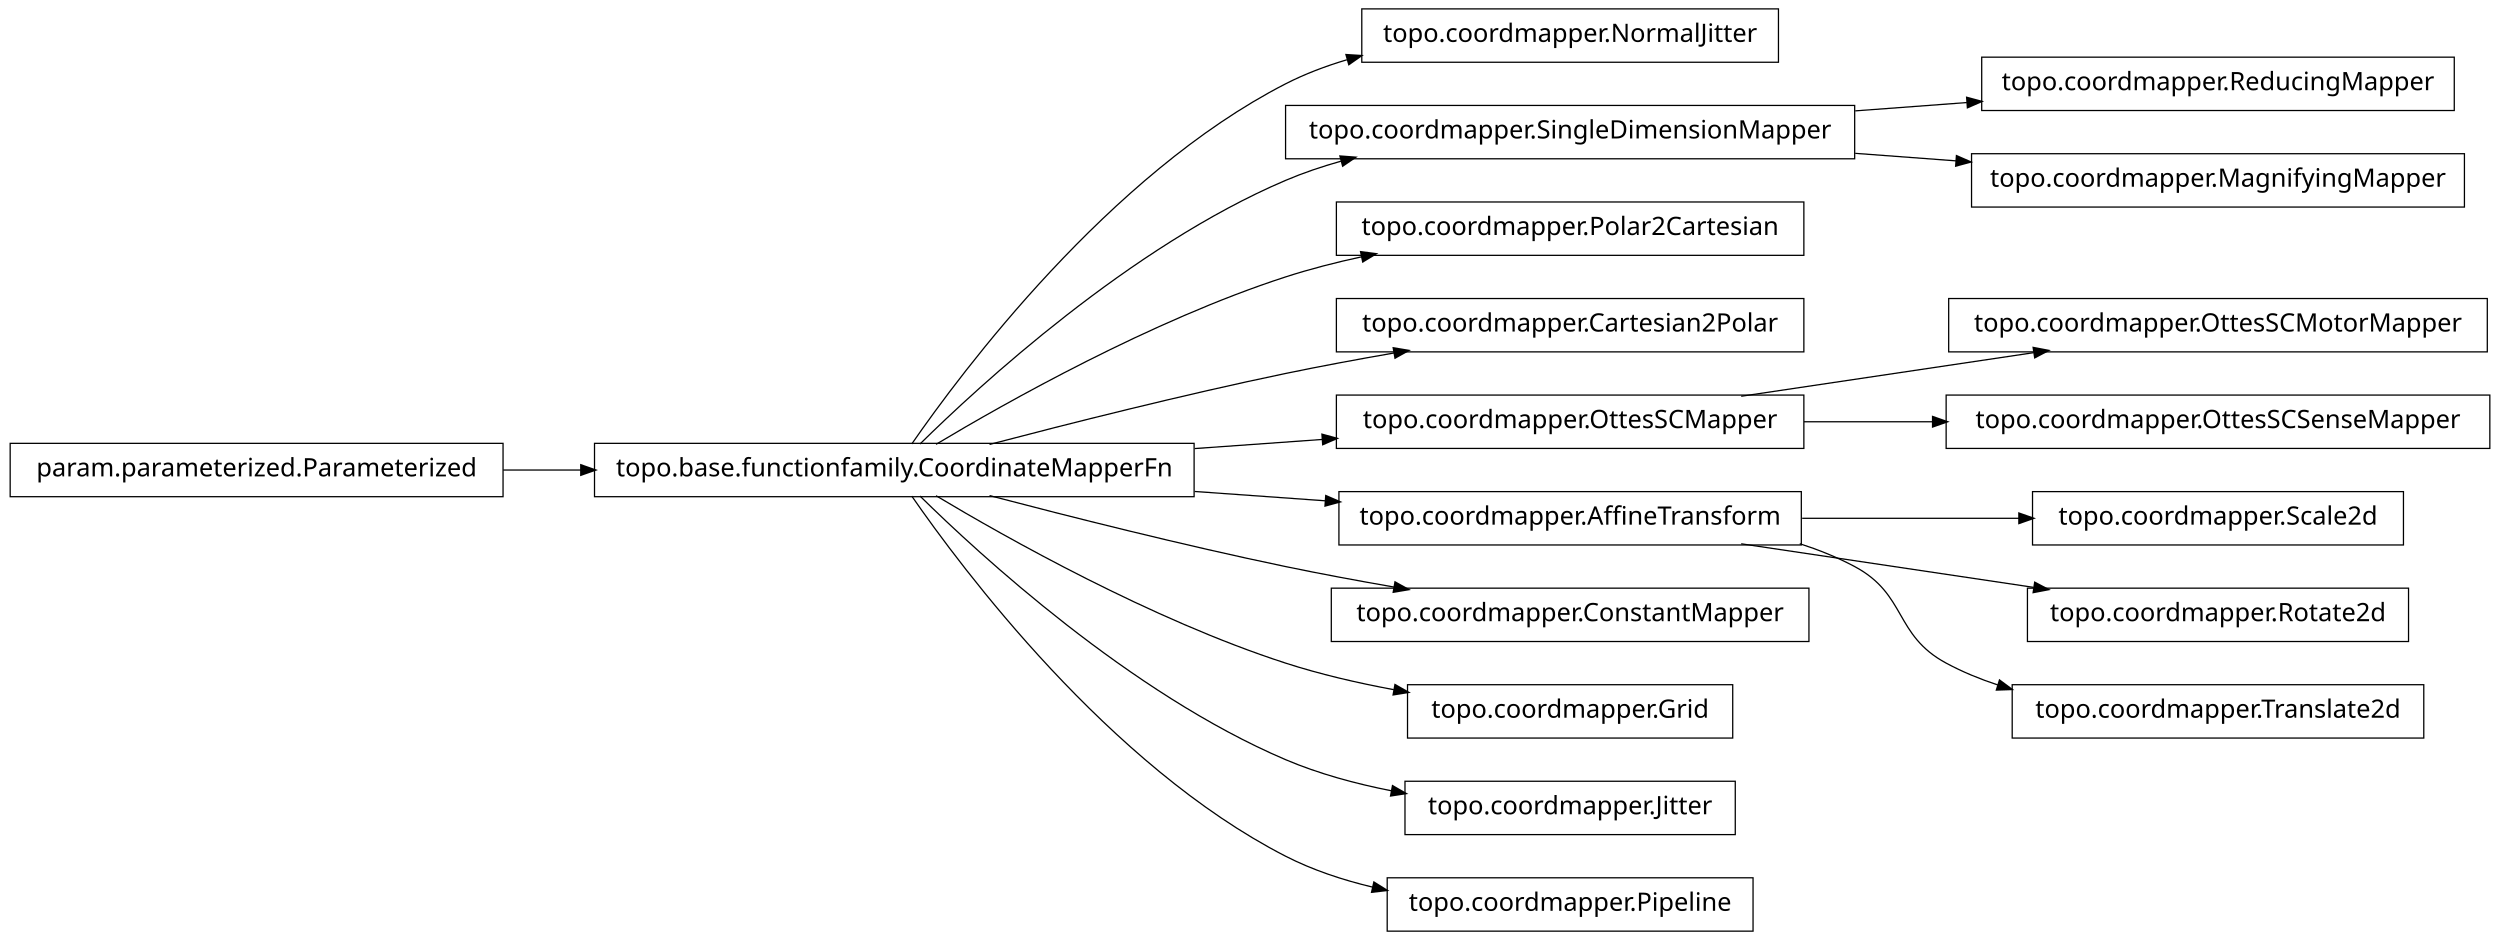
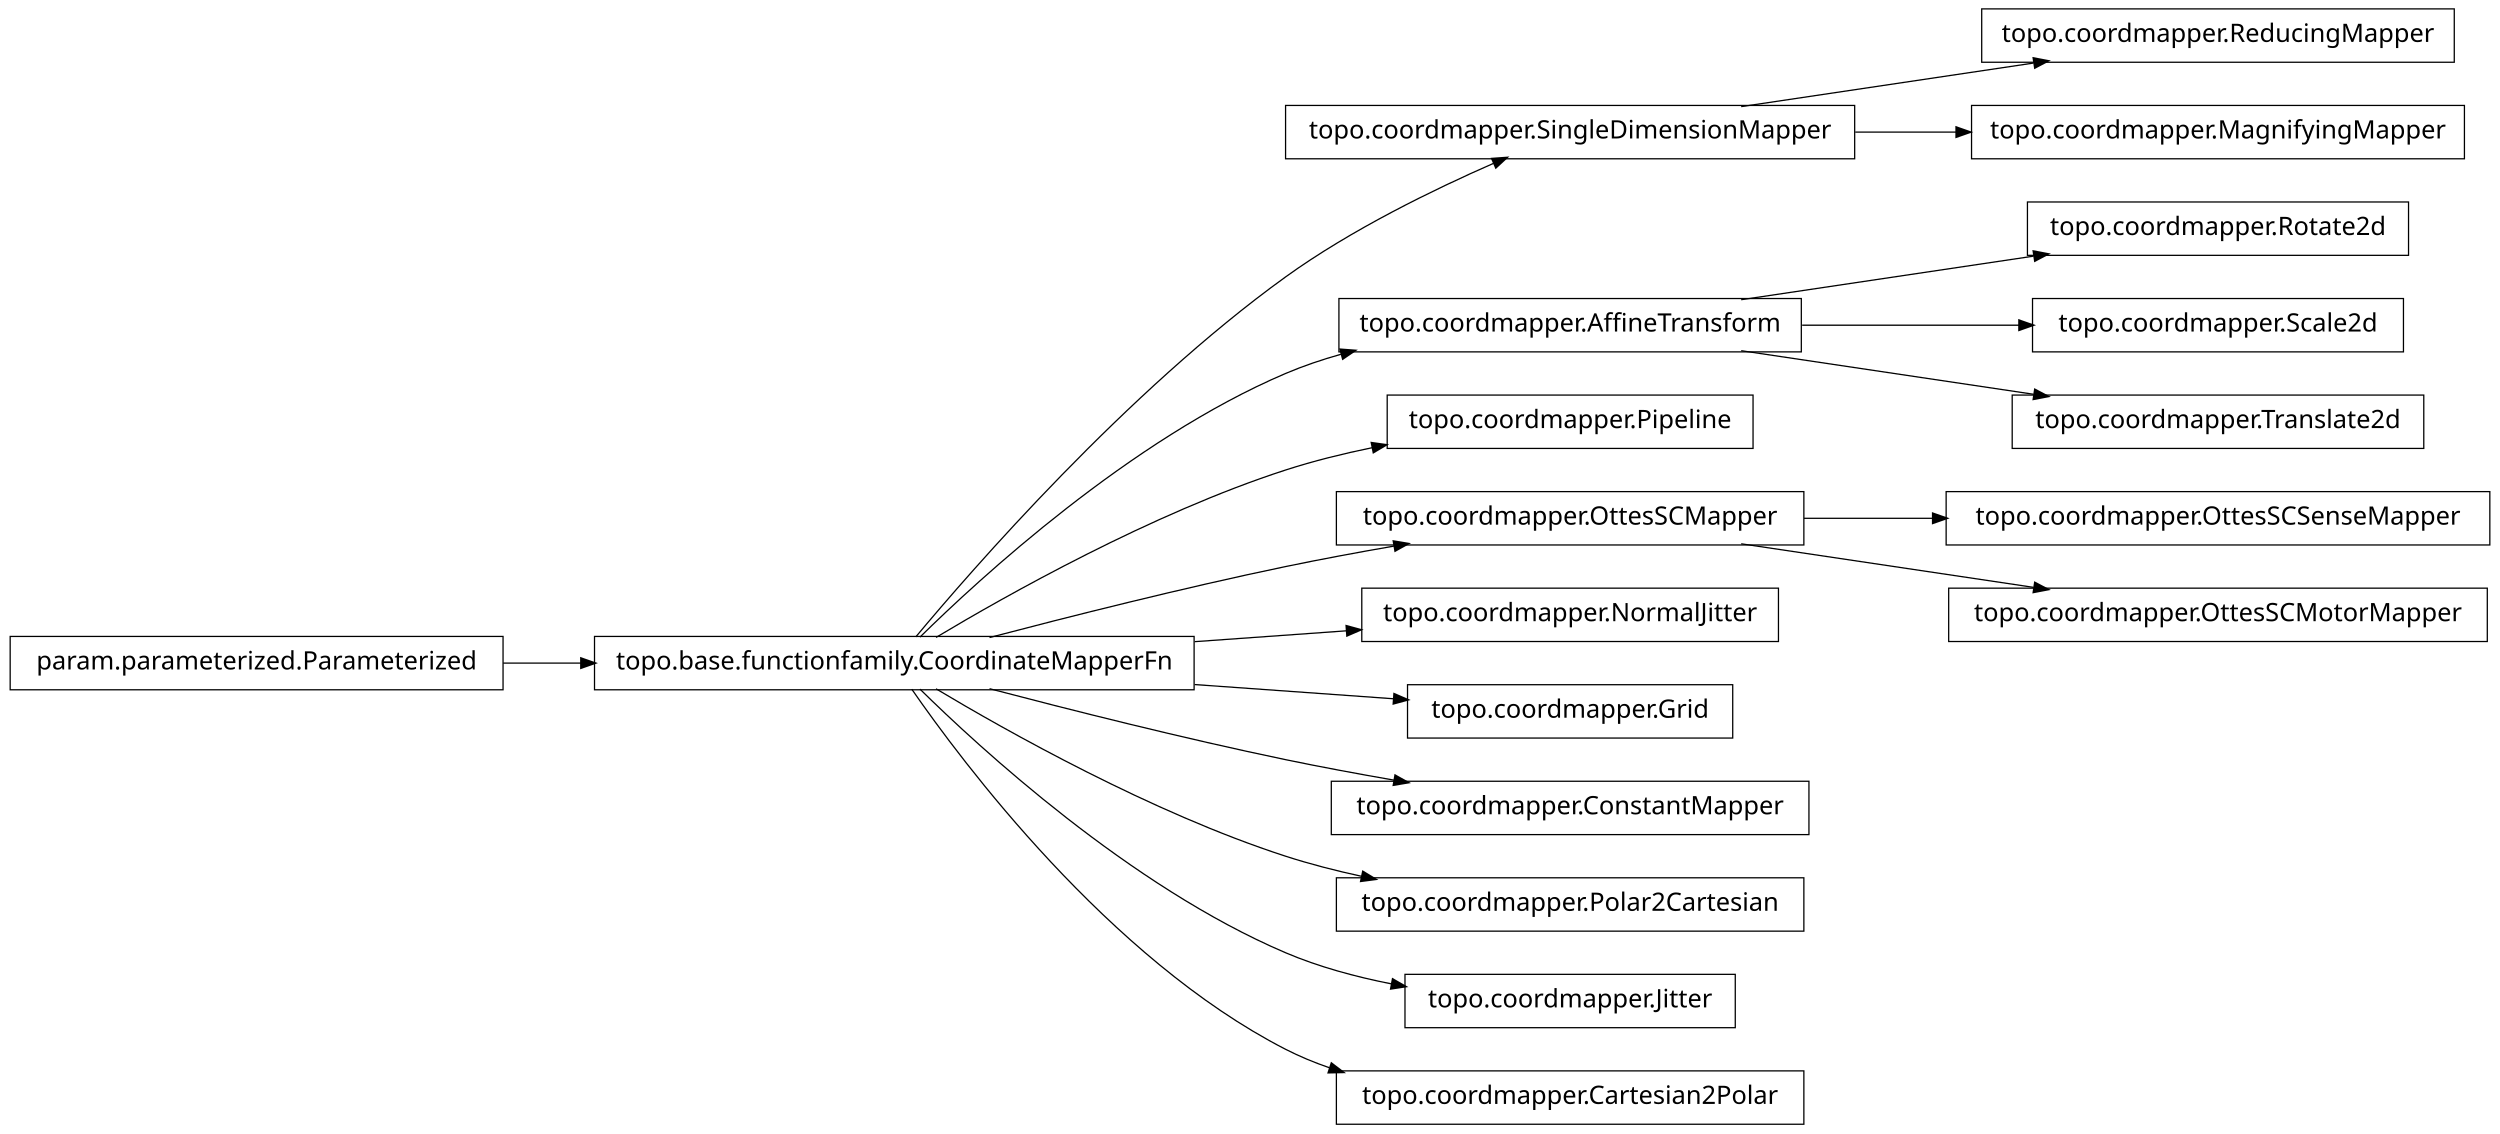
- <svg xmlns="http://www.w3.org/2000/svg" width="984pt" height="370pt" viewBox="0.00 0.00 984.00 370.00">
-   <g id="graph1" class="graph" transform="scale(1 1) rotate(0) translate(4 366)">
-     <polygon fill="white" stroke="white" points="-4,5 -4,-366 981,-366 981,5 -4,5" />
+ <svg xmlns="http://www.w3.org/2000/svg" width="984pt" height="446pt" viewBox="0.00 0.00 984.00 446.00">
+   <g id="graph1" class="graph" transform="scale(1 1) rotate(0) translate(4 442)">
+     <polygon fill="white" stroke="white" points="-4,5 -4,-442 981,-442 981,5 -4,5" />
    <g id="node1" class="node">
-       <polygon fill="none" stroke="black" stroke-width="0.5" points="696,-362.5 532,-362.5 532,-341.5 696,-341.5 696,-362.5" />
-       <text text-anchor="middle" x="614" y="-349.5" font-family="Vera" font-size="10.00">topo.coordmapper.NormalJitter</text>
+       <polygon fill="none" stroke="black" stroke-width="0.5" points="726,-400.5 502,-400.5 502,-379.5 726,-379.5 726,-400.5" />
+       <text text-anchor="middle" x="614" y="-387.5" font-family="Vera" font-size="10.00">topo.coordmapper.SingleDimensionMapper</text>
+     </g>
+     <g id="node23" class="node">
+       <polygon fill="none" stroke="black" stroke-width="0.5" points="962,-438.5 776,-438.5 776,-417.5 962,-417.5 962,-438.5" />
+       <text text-anchor="middle" x="869" y="-425.5" font-family="Vera" font-size="10.00">topo.coordmapper.ReducingMapper</text>
+     </g>
+     <g id="edge22" class="edge">
+       <path fill="none" stroke="black" stroke-width="0.5" d="M681.332,-400.034C716.773,-405.315 760.262,-411.796 796.449,-417.189" />
+       <polygon fill="black" stroke="black" points="796.53,-418.97 801.733,-417.976 797.046,-415.508 796.53,-418.97" />
+     </g>
+     <g id="node30" class="node">
+       <polygon fill="none" stroke="black" stroke-width="0.5" points="966,-400.5 772,-400.5 772,-379.5 966,-379.5 966,-400.5" />
+       <text text-anchor="middle" x="869" y="-387.5" font-family="Vera" font-size="10.00">topo.coordmapper.MagnifyingMapper</text>
+     </g>
+     <g id="edge30" class="edge">
+       <path fill="none" stroke="black" stroke-width="0.5" d="M726.218,-390C739.429,-390 752.863,-390 765.941,-390" />
+       <polygon fill="black" stroke="black" points="766.128,-391.75 771.128,-390 766.128,-388.25 766.128,-391.75" />
    </g>
    <g id="node2" class="node">
      <polygon fill="none" stroke="black" stroke-width="0.5" points="466,-191.5 230,-191.5 230,-170.5 466,-170.5 466,-191.5" />
      <text text-anchor="middle" x="348" y="-178.5" font-family="Vera" font-size="10.00">topo.base.functionfamily.CoordinateMapperFn</text>
    </g>
    <g id="edge2" class="edge">
-       <path fill="none" stroke="black" stroke-width="0.5" d="M354.877,-191.27C374.258,-219.296 432.458,-297.373 502,-333 509.559,-336.872 517.744,-339.98 526.13,-342.47" />
-       <polygon fill="black" stroke="black" points="526.087,-344.275 531.374,-343.942 527.033,-340.905 526.087,-344.275" />
+       <path fill="none" stroke="black" stroke-width="0.5" d="M356.464,-191.331C378.361,-217.582 439.539,-287.953 502,-333 527.772,-351.587 560.47,-367.474 583.872,-377.717" />
+       <polygon fill="black" stroke="black" points="583.435,-379.435 588.719,-379.816 584.826,-376.223 583.435,-379.435" />
    </g>
    <g id="node5" class="node">
-       <polygon fill="none" stroke="black" stroke-width="0.5" points="726,-324.5 502,-324.5 502,-303.5 726,-303.5 726,-324.5" />
-       <text text-anchor="middle" x="614" y="-311.5" font-family="Vera" font-size="10.00">topo.coordmapper.SingleDimensionMapper</text>
+       <polygon fill="none" stroke="black" stroke-width="0.5" points="705,-324.5 523,-324.5 523,-303.5 705,-303.5 705,-324.5" />
+       <text text-anchor="middle" x="614" y="-311.5" font-family="Vera" font-size="10.00">topo.coordmapper.AffineTransform</text>
    </g>
-     <g id="edge4" class="edge">
+     <g id="edge20" class="edge">
      <path fill="none" stroke="black" stroke-width="0.5" d="M358.097,-191.236C381.227,-214.015 440.791,-268.931 502,-295 508.929,-297.951 516.283,-300.445 523.781,-302.551" />
      <polygon fill="black" stroke="black" points="523.709,-304.344 528.992,-303.949 524.616,-300.963 523.709,-304.344" />
    </g>
-     <g id="node7" class="node">
-       <polygon fill="none" stroke="black" stroke-width="0.5" points="706,-286.5 522,-286.5 522,-265.5 706,-265.5 706,-286.5" />
-       <text text-anchor="middle" x="614" y="-273.5" font-family="Vera" font-size="10.00">topo.coordmapper.Polar2Cartesian</text>
+     <g id="node8" class="node">
+       <polygon fill="none" stroke="black" stroke-width="0.5" points="686,-286.5 542,-286.5 542,-265.5 686,-265.5 686,-286.5" />
+       <text text-anchor="middle" x="614" y="-273.5" font-family="Vera" font-size="10.00">topo.coordmapper.Pipeline</text>
    </g>
    <g id="edge6" class="edge">
-       <path fill="none" stroke="black" stroke-width="0.5" d="M364.412,-191.107C391.853,-207.535 449.243,-239.912 502,-257 511.594,-260.107 521.823,-262.732 532.052,-264.942" />
-       <polygon fill="black" stroke="black" points="531.818,-266.68 537.07,-265.993 532.536,-263.255 531.818,-266.68" />
+       <path fill="none" stroke="black" stroke-width="0.5" d="M364.412,-191.107C391.853,-207.535 449.243,-239.912 502,-257 512.917,-260.536 524.658,-263.447 536.284,-265.833" />
+       <polygon fill="black" stroke="black" points="536.011,-267.563 541.257,-266.824 536.695,-264.13 536.011,-267.563" />
    </g>
-     <g id="node9" class="node">
+     <g id="node10" class="node">
      <polygon fill="none" stroke="black" stroke-width="0.5" points="706,-248.5 522,-248.5 522,-227.5 706,-227.5 706,-248.5" />
-       <text text-anchor="middle" x="614" y="-235.5" font-family="Vera" font-size="10.00">topo.coordmapper.Cartesian2Polar</text>
+       <text text-anchor="middle" x="614" y="-235.5" font-family="Vera" font-size="10.00">topo.coordmapper.OttesSCMapper</text>
    </g>
    <g id="edge8" class="edge">
      <path fill="none" stroke="black" stroke-width="0.5" d="M385.48,-191.071C416.555,-199.223 461.962,-210.676 502,-219 515.758,-221.86 530.533,-224.6 544.694,-227.065" />
      <polygon fill="black" stroke="black" points="544.656,-228.834 549.881,-227.961 545.251,-225.385 544.656,-228.834" />
    </g>
-     <g id="node11" class="node">
-       <polygon fill="none" stroke="black" stroke-width="0.5" points="706,-210.5 522,-210.5 522,-189.5 706,-189.5 706,-210.5" />
-       <text text-anchor="middle" x="614" y="-197.5" font-family="Vera" font-size="10.00">topo.coordmapper.OttesSCMapper</text>
+     <g id="node14" class="node">
+       <polygon fill="none" stroke="black" stroke-width="0.5" points="696,-210.5 532,-210.5 532,-189.5 696,-189.5 696,-210.5" />
+       <text text-anchor="middle" x="614" y="-197.5" font-family="Vera" font-size="10.00">topo.coordmapper.NormalJitter</text>
    </g>
-     <g id="edge10" class="edge">
-       <path fill="none" stroke="black" stroke-width="0.5" d="M466.221,-189.444C483.07,-190.648 500.241,-191.874 516.632,-193.045" />
-       <polygon fill="black" stroke="black" points="516.58,-194.796 521.692,-193.407 516.83,-191.305 516.58,-194.796" />
-     </g>
-     <g id="node14" class="node">
-       <polygon fill="none" stroke="black" stroke-width="0.5" points="705,-172.5 523,-172.5 523,-151.5 705,-151.5 705,-172.5" />
-       <text text-anchor="middle" x="614" y="-159.5" font-family="Vera" font-size="10.00">topo.coordmapper.AffineTransform</text>
-     </g>
-     <g id="edge32" class="edge">
-       <path fill="none" stroke="black" stroke-width="0.5" d="M466.221,-172.556C483.448,-171.325 501.01,-170.071 517.731,-168.876" />
-       <polygon fill="black" stroke="black" points="518.03,-170.61 522.893,-168.508 517.781,-167.118 518.03,-170.61" />
+     <g id="edge12" class="edge">
+       <path fill="none" stroke="black" stroke-width="0.5" d="M466.221,-189.444C486.26,-190.876 506.752,-192.339 525.847,-193.703" />
+       <polygon fill="black" stroke="black" points="526.083,-195.475 531.195,-194.085 526.332,-191.983 526.083,-195.475" />
    </g>
    <g id="node16" class="node">
+       <polygon fill="none" stroke="black" stroke-width="0.5" points="678,-172.5 550,-172.5 550,-151.5 678,-151.5 678,-172.5" />
+       <text text-anchor="middle" x="614" y="-159.5" font-family="Vera" font-size="10.00">topo.coordmapper.Grid</text>
+     </g>
+     <g id="edge14" class="edge">
+       <path fill="none" stroke="black" stroke-width="0.5" d="M466.221,-172.556C493.035,-170.64 520.661,-168.667 544.666,-166.952" />
+       <polygon fill="black" stroke="black" points="544.869,-168.692 549.732,-166.591 544.62,-165.201 544.869,-168.692" />
+     </g>
+     <g id="node18" class="node">
      <polygon fill="none" stroke="black" stroke-width="0.5" points="708,-134.5 520,-134.5 520,-113.5 708,-113.5 708,-134.5" />
      <text text-anchor="middle" x="614" y="-121.5" font-family="Vera" font-size="10.00">topo.coordmapper.ConstantMapper</text>
    </g>
-     <g id="edge14" class="edge">
+     <g id="edge16" class="edge">
      <path fill="none" stroke="black" stroke-width="0.5" d="M385.48,-170.929C416.555,-162.777 461.962,-151.324 502,-143 515.758,-140.14 530.533,-137.4 544.694,-134.935" />
      <polygon fill="black" stroke="black" points="545.251,-136.615 549.881,-134.039 544.656,-133.166 545.251,-136.615" />
    </g>
    <g id="node20" class="node">
-       <polygon fill="none" stroke="black" stroke-width="0.5" points="678,-96.5 550,-96.5 550,-75.5 678,-75.5 678,-96.5" />
-       <text text-anchor="middle" x="614" y="-83.5" font-family="Vera" font-size="10.00">topo.coordmapper.Grid</text>
+       <polygon fill="none" stroke="black" stroke-width="0.5" points="706,-96.5 522,-96.5 522,-75.5 706,-75.5 706,-96.5" />
+       <text text-anchor="middle" x="614" y="-83.5" font-family="Vera" font-size="10.00">topo.coordmapper.Polar2Cartesian</text>
    </g>
    <g id="edge18" class="edge">
-       <path fill="none" stroke="black" stroke-width="0.5" d="M364.412,-170.893C391.853,-154.465 449.243,-122.088 502,-105 515.535,-100.616 530.336,-97.194 544.615,-94.54" />
-       <polygon fill="black" stroke="black" points="545.238,-96.206 549.848,-93.596 544.617,-92.761 545.238,-96.206" />
+       <path fill="none" stroke="black" stroke-width="0.5" d="M364.412,-170.893C391.853,-154.465 449.243,-122.088 502,-105 511.594,-101.893 521.823,-99.268 532.052,-97.058" />
+       <polygon fill="black" stroke="black" points="532.536,-98.745 537.07,-96.007 531.818,-95.32 532.536,-98.745" />
    </g>
-     <g id="node23" class="node">
+     <g id="node32" class="node">
      <polygon fill="none" stroke="black" stroke-width="0.5" points="679,-58.5 549,-58.5 549,-37.5 679,-37.5 679,-58.5" />
      <text text-anchor="middle" x="614" y="-45.5" font-family="Vera" font-size="10.00">topo.coordmapper.Jitter</text>
    </g>
-     <g id="edge22" class="edge">
+     <g id="edge32" class="edge">
      <path fill="none" stroke="black" stroke-width="0.5" d="M358.097,-170.764C381.227,-147.985 440.791,-93.069 502,-67 515.009,-61.459 529.516,-57.532 543.662,-54.748" />
      <polygon fill="black" stroke="black" points="544.262,-56.416 548.853,-53.774 543.616,-52.977 544.262,-56.416" />
    </g>
-     <g id="node29" class="node">
-       <polygon fill="none" stroke="black" stroke-width="0.5" points="686,-20.5 542,-20.5 542,0.5 686,0.5 686,-20.5" />
-       <text text-anchor="middle" x="614" y="-7.5" font-family="Vera" font-size="10.00">topo.coordmapper.Pipeline</text>
+     <g id="node34" class="node">
+       <polygon fill="none" stroke="black" stroke-width="0.5" points="706,-20.5 522,-20.5 522,0.5 706,0.5 706,-20.5" />
+       <text text-anchor="middle" x="614" y="-7.5" font-family="Vera" font-size="10.00">topo.coordmapper.Cartesian2Polar</text>
    </g>
-     <g id="edge28" class="edge">
-       <path fill="none" stroke="black" stroke-width="0.5" d="M354.877,-170.73C374.258,-142.704 432.458,-64.627 502,-29 512.597,-23.571 524.426,-19.645 536.315,-16.817" />
-       <polygon fill="black" stroke="black" points="536.917,-18.475 541.411,-15.671 536.149,-15.061 536.917,-18.475" />
+     <g id="edge34" class="edge">
+       <path fill="none" stroke="black" stroke-width="0.5" d="M354.877,-170.73C374.258,-142.704 432.458,-64.627 502,-29 507.485,-26.19 513.3,-23.783 519.283,-21.722" />
+       <polygon fill="black" stroke="black" points="520.133,-23.285 524.344,-20.071 519.048,-19.958 520.133,-23.285" />
    </g>
    <g id="node4" class="node">
+       <polygon fill="none" stroke="black" stroke-width="0.5" points="944,-362.5 794,-362.5 794,-341.5 944,-341.5 944,-362.5" />
+       <text text-anchor="middle" x="869" y="-349.5" font-family="Vera" font-size="10.00">topo.coordmapper.Rotate2d</text>
+     </g>
+     <g id="edge4" class="edge">
+       <path fill="none" stroke="black" stroke-width="0.5" d="M681.332,-324.034C716.773,-329.315 760.262,-335.796 796.449,-341.189" />
+       <polygon fill="black" stroke="black" points="796.53,-342.97 801.733,-341.976 797.046,-339.508 796.53,-342.97" />
+     </g>
+     <g id="node12" class="node">
+       <polygon fill="none" stroke="black" stroke-width="0.5" points="942,-324.5 796,-324.5 796,-303.5 942,-303.5 942,-324.5" />
+       <text text-anchor="middle" x="869" y="-311.5" font-family="Vera" font-size="10.00">topo.coordmapper.Scale2d</text>
+     </g>
+     <g id="edge10" class="edge">
+       <path fill="none" stroke="black" stroke-width="0.5" d="M705.341,-314C733.324,-314 763.841,-314 790.86,-314" />
+       <polygon fill="black" stroke="black" points="790.863,-315.75 795.863,-314 790.863,-312.25 790.863,-315.75" />
+     </g>
+     <g id="node26" class="node">
+       <polygon fill="none" stroke="black" stroke-width="0.5" points="950,-286.5 788,-286.5 788,-265.5 950,-265.5 950,-286.5" />
+       <text text-anchor="middle" x="869" y="-273.5" font-family="Vera" font-size="10.00">topo.coordmapper.Translate2d</text>
+     </g>
+     <g id="edge26" class="edge">
+       <path fill="none" stroke="black" stroke-width="0.5" d="M681.332,-303.966C716.773,-298.685 760.262,-292.204 796.449,-286.811" />
+       <polygon fill="black" stroke="black" points="797.046,-288.492 801.733,-286.024 796.53,-285.03 797.046,-288.492" />
+     </g>
+     <g id="node7" class="node">
      <polygon fill="none" stroke="black" stroke-width="0.5" points="194,-191.5 5.68434e-14,-191.5 0,-170.5 194,-170.5 194,-191.5" />
      <text text-anchor="middle" x="97" y="-178.5" font-family="Vera" font-size="10.00">param.parameterized.Parameterized</text>
    </g>
-     <g id="edge20" class="edge">
+     <g id="edge24" class="edge">
      <path fill="none" stroke="black" stroke-width="0.5" d="M194.043,-181C204.12,-181 214.455,-181 224.77,-181" />
      <polygon fill="black" stroke="black" points="224.831,-182.75 229.831,-181 224.831,-179.25 224.831,-182.75" />
    </g>
-     <g id="node27" class="node">
-       <polygon fill="none" stroke="black" stroke-width="0.5" points="962,-343.5 776,-343.5 776,-322.5 962,-322.5 962,-343.5" />
-       <text text-anchor="middle" x="869" y="-330.5" font-family="Vera" font-size="10.00">topo.coordmapper.ReducingMapper</text>
+     <g id="node28" class="node">
+       <polygon fill="none" stroke="black" stroke-width="0.5" points="976,-248.5 762,-248.5 762,-227.5 976,-227.5 976,-248.5" />
+       <text text-anchor="middle" x="869" y="-235.5" font-family="Vera" font-size="10.00">topo.coordmapper.OttesSCSenseMapper</text>
    </g>
-     <g id="edge26" class="edge">
-       <path fill="none" stroke="black" stroke-width="0.5" d="M726.218,-322.361C740.855,-323.452 755.766,-324.563 770.162,-325.636" />
-       <polygon fill="black" stroke="black" points="770.325,-327.402 775.441,-326.029 770.585,-323.912 770.325,-327.402" />
+     <g id="edge28" class="edge">
+       <path fill="none" stroke="black" stroke-width="0.5" d="M706.061,-238C722.48,-238 739.751,-238 756.661,-238" />
+       <polygon fill="black" stroke="black" points="756.896,-239.75 761.896,-238 756.896,-236.25 756.896,-239.75" />
    </g>
    <g id="node36" class="node">
-       <polygon fill="none" stroke="black" stroke-width="0.5" points="966,-305.5 772,-305.5 772,-284.5 966,-284.5 966,-305.5" />
-       <text text-anchor="middle" x="869" y="-292.5" font-family="Vera" font-size="10.00">topo.coordmapper.MagnifyingMapper</text>
+       <polygon fill="none" stroke="black" stroke-width="0.5" points="975,-210.5 763,-210.5 763,-189.5 975,-189.5 975,-210.5" />
+       <text text-anchor="middle" x="869" y="-197.5" font-family="Vera" font-size="10.00">topo.coordmapper.OttesSCMotorMapper</text>
    </g>
    <g id="edge36" class="edge">
-       <path fill="none" stroke="black" stroke-width="0.5" d="M726.218,-305.639C739.429,-304.654 752.863,-303.653 765.941,-302.679" />
-       <polygon fill="black" stroke="black" points="766.272,-304.409 771.128,-302.292 766.012,-300.919 766.272,-304.409" />
-     </g>
-     <g id="node18" class="node">
-       <polygon fill="none" stroke="black" stroke-width="0.5" points="975,-248.5 763,-248.5 763,-227.5 975,-227.5 975,-248.5" />
-       <text text-anchor="middle" x="869" y="-235.5" font-family="Vera" font-size="10.00">topo.coordmapper.OttesSCMotorMapper</text>
-     </g>
-     <g id="edge16" class="edge">
-       <path fill="none" stroke="black" stroke-width="0.5" d="M681.332,-210.034C716.773,-215.315 760.262,-221.796 796.449,-227.189" />
-       <polygon fill="black" stroke="black" points="796.53,-228.97 801.733,-227.976 797.046,-225.508 796.53,-228.97" />
-     </g>
-     <g id="node34" class="node">
-       <polygon fill="none" stroke="black" stroke-width="0.5" points="976,-210.5 762,-210.5 762,-189.5 976,-189.5 976,-210.5" />
-       <text text-anchor="middle" x="869" y="-197.5" font-family="Vera" font-size="10.00">topo.coordmapper.OttesSCSenseMapper</text>
-     </g>
-     <g id="edge34" class="edge">
-       <path fill="none" stroke="black" stroke-width="0.5" d="M706.061,-200C722.48,-200 739.751,-200 756.661,-200" />
-       <polygon fill="black" stroke="black" points="756.896,-201.75 761.896,-200 756.896,-198.25 756.896,-201.75" />
-     </g>
-     <g id="node13" class="node">
-       <polygon fill="none" stroke="black" stroke-width="0.5" points="942,-172.5 796,-172.5 796,-151.5 942,-151.5 942,-172.5" />
-       <text text-anchor="middle" x="869" y="-159.5" font-family="Vera" font-size="10.00">topo.coordmapper.Scale2d</text>
-     </g>
-     <g id="edge12" class="edge">
-       <path fill="none" stroke="black" stroke-width="0.5" d="M705.341,-162C733.324,-162 763.841,-162 790.86,-162" />
-       <polygon fill="black" stroke="black" points="790.863,-163.75 795.863,-162 790.863,-160.25 790.863,-163.75" />
-     </g>
-     <g id="node25" class="node">
-       <polygon fill="none" stroke="black" stroke-width="0.5" points="944,-134.5 794,-134.5 794,-113.5 944,-113.5 944,-134.5" />
-       <text text-anchor="middle" x="869" y="-121.5" font-family="Vera" font-size="10.00">topo.coordmapper.Rotate2d</text>
-     </g>
-     <g id="edge24" class="edge">
-       <path fill="none" stroke="black" stroke-width="0.5" d="M681.332,-151.966C716.773,-146.685 760.262,-140.204 796.449,-134.811" />
-       <polygon fill="black" stroke="black" points="797.046,-136.492 801.733,-134.024 796.53,-133.03 797.046,-136.492" />
-     </g>
-     <g id="node31" class="node">
-       <polygon fill="none" stroke="black" stroke-width="0.5" points="950,-96.5 788,-96.5 788,-75.5 950,-75.5 950,-96.5" />
-       <text text-anchor="middle" x="869" y="-83.5" font-family="Vera" font-size="10.00">topo.coordmapper.Translate2d</text>
-     </g>
-     <g id="edge30" class="edge">
-       <path fill="none" stroke="black" stroke-width="0.5" d="M704.367,-151.995C711.897,-149.58 719.214,-146.621 726,-143 746.524,-132.046 741.518,-116.032 762,-105 768.411,-101.547 775.32,-98.703 782.433,-96.364" />
-       <polygon fill="black" stroke="black" points="783.131,-97.979 787.385,-94.823 782.091,-94.637 783.131,-97.979" />
+       <path fill="none" stroke="black" stroke-width="0.5" d="M681.332,-227.966C716.773,-222.685 760.262,-216.204 796.449,-210.811" />
+       <polygon fill="black" stroke="black" points="797.046,-212.492 801.733,-210.024 796.53,-209.03 797.046,-212.492" />
    </g>
  </g>
</svg>
